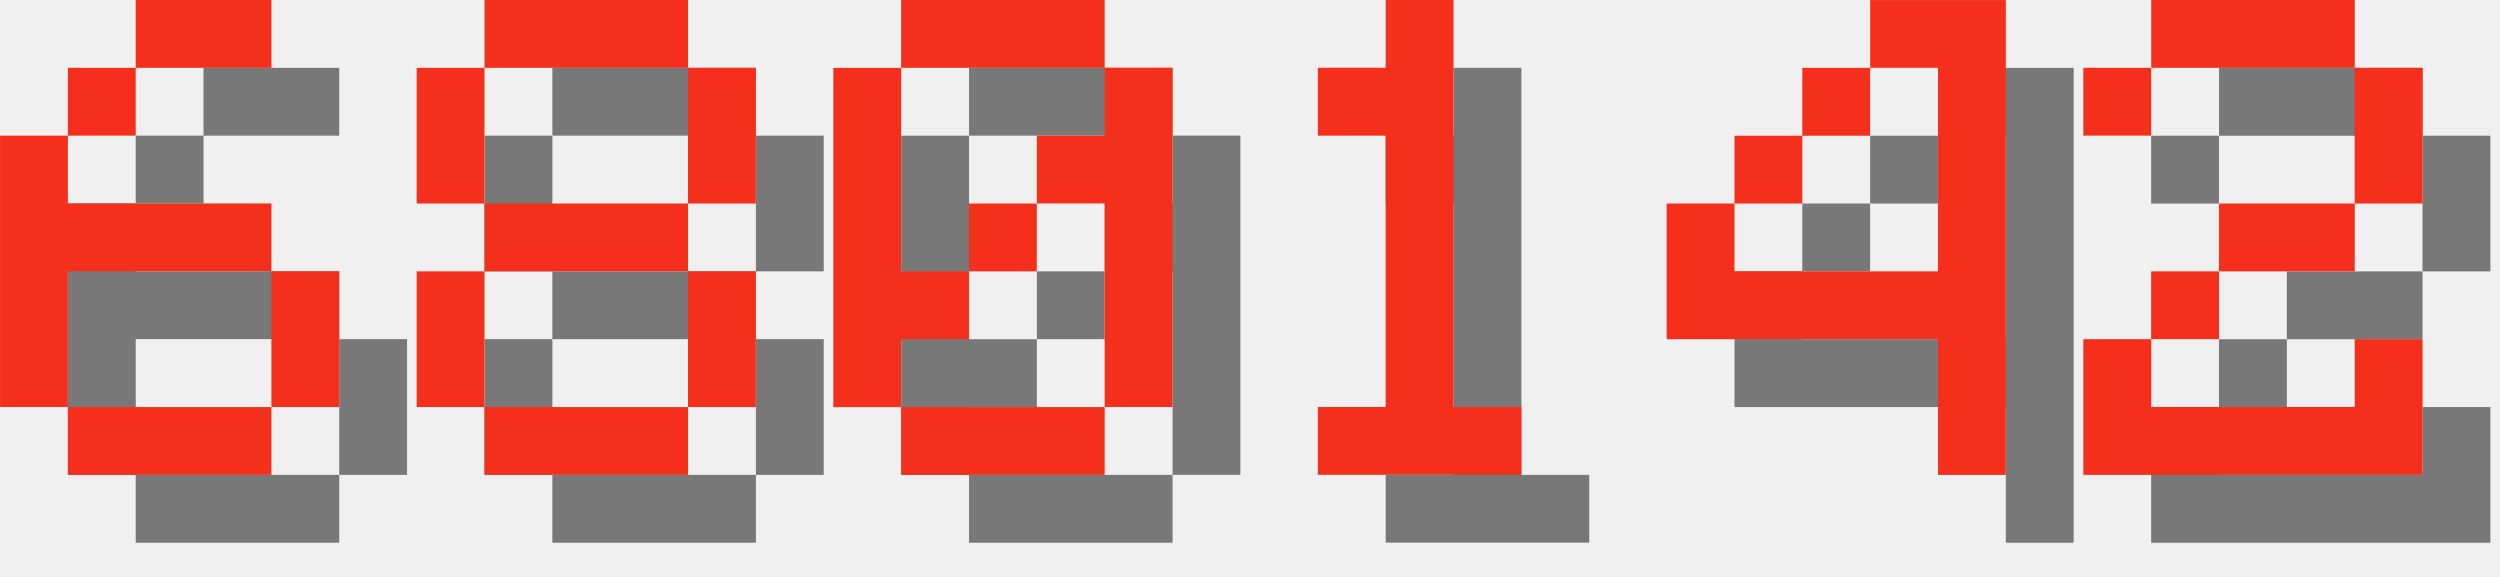
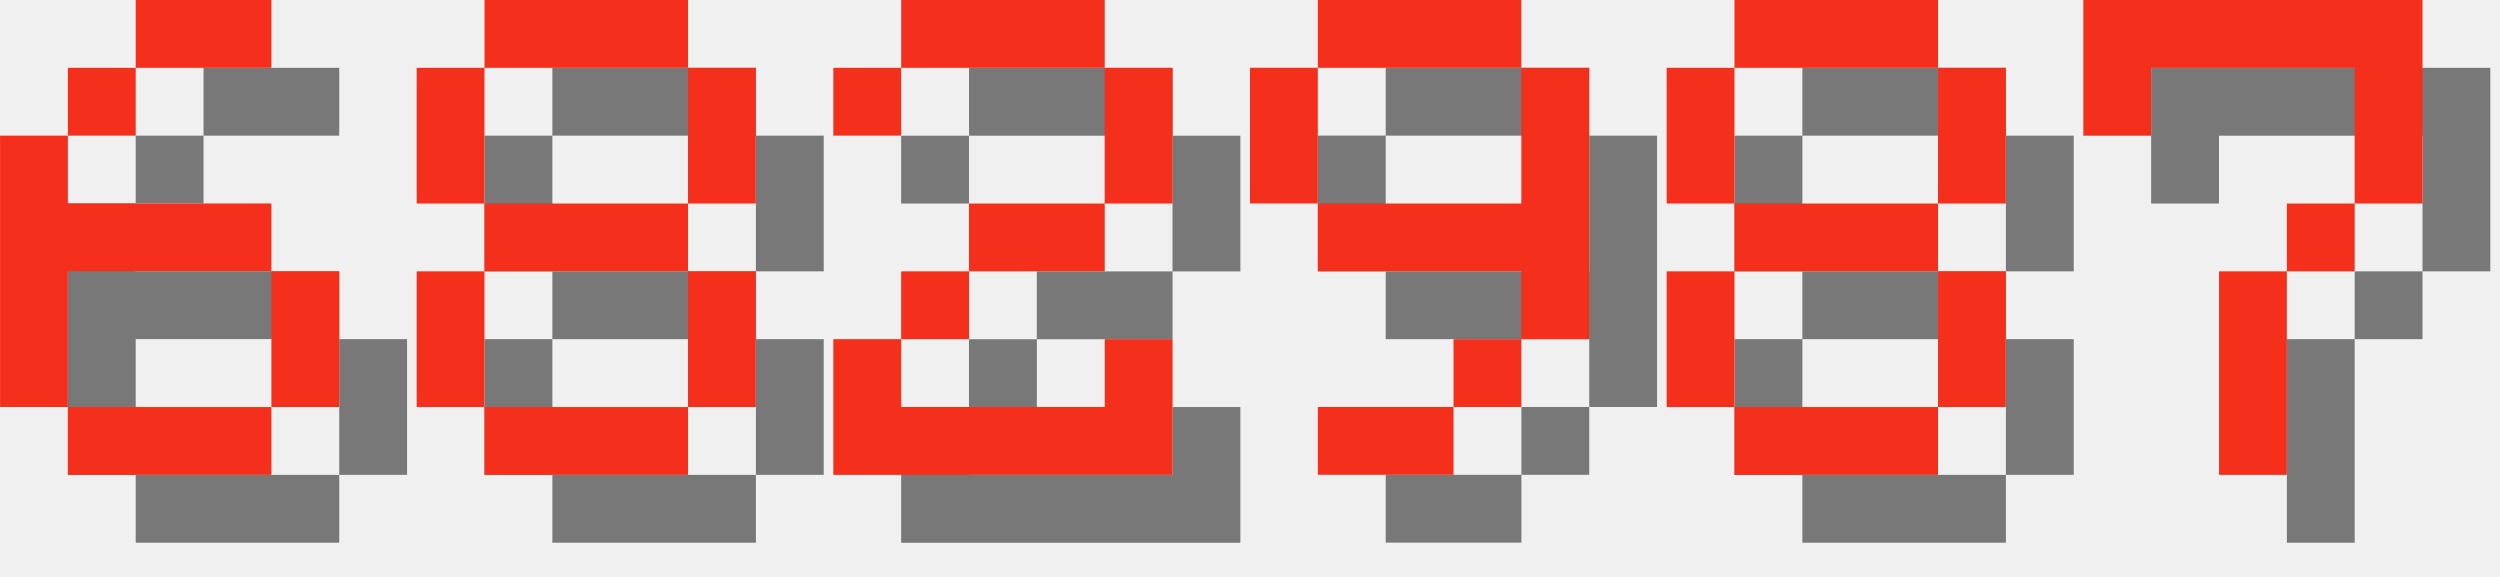
<svg xmlns="http://www.w3.org/2000/svg" version="1.1" width="156.0" height="36">
  <style>
        .text-foreground {
            fill: #F4301C;
        }
        .text-shadow {
            fill: #000000;
            fill-opacity: 0.5;
        }
    </style>
  <g class="digit" id="digit_6" transform="translate(0.0, 0), scale(4)">
    <path id="digit_6_shadow" class="text-shadow" d="m3.175 1.058v1.058h2.117v-1.058h-2.117zm0 1.058h-1.058v1.058h1.058v-1.058zm-1.058 1.058h-1.058v4.233h1.058v-2.117h3.175v-1.058h-3.175v-1.058zm3.175 2.117v2.117h1.058v-2.117h-1.058zm0 2.117h-3.175v1.058h3.175v-1.058z" fill-opacity=".5" style="paint-order:stroke fill markers" />
    <path id="digit_6_fg" class="text-foreground" d="m2.117 0v1.058h2.117v-1.058h-2.117zm0 1.058h-1.058v1.058h1.058v-1.058zm-1.058 1.058h-1.058v4.233h1.058v-2.117h3.175v-1.058h-3.175v-1.058zm3.175 2.117v2.117h1.058v-2.117h-1.058zm0 2.117h-3.175v1.058h3.175v-1.058z" fill="#fff" style="paint-order:stroke fill markers" />
  </g>
  <g class="digit" id="digit_8" transform="translate(26.0, 0), scale(4)">
    <path id="digit_8_shadow" class="text-shadow" d="m2.117 1.058v1.058h3.175v-1.058h-3.175zm3.175 1.058v2.117h1.058v-2.117h-1.058zm0 2.117h-3.175v1.058h3.175v-1.058zm0 1.058v2.117h1.058v-2.117h-1.058zm0 2.117h-3.175v1.058h3.175v-1.058zm-3.175 0v-2.117h-1.058v2.117h1.058zm0-3.175v-2.117h-1.058v2.117h1.058z" fill-opacity=".5" style="paint-order:stroke fill markers" />
    <path id="digit_8_fg" class="text-foreground" d="m1.058 0v1.058h3.175v-1.058h-3.175zm3.175 1.058v2.117h1.058v-2.117h-1.058zm0 2.117h-3.175v1.058h3.175v-1.058zm0 1.058v2.117h1.058v-2.117h-1.058zm0 2.117h-3.175v1.058h3.175v-1.058zm-3.175 0v-2.117h-1.058v2.117h1.058zm0-3.175v-2.117h-1.058v2.117h1.058z" fill="#fff" style="paint-order:stroke fill markers" />
  </g>
-   <g class="digit" id="digit_0" transform="translate(52.0, 0), scale(4)">
-     <path id="digit_0_shadow" class="text-shadow" d="m2.117 1.058v1.058h3.175v-1.058h-3.175zm3.175 1.058v1.058h-1.058v1.058h1.058v3.175h1.058v-5.292h-1.058zm0 5.292h-3.175v1.058h3.175v-1.058zm-3.175 0v-1.058h1.058v-1.058h-1.058v-3.175h-1.058v5.292h1.058zm1.058-2.117h1.058v-1.058h-1.058v1.058z" fill-opacity=".5" style="paint-order:stroke fill markers" />
-     <path id="digit_0_fg" class="text-foreground" d="m1.058 0v1.058h3.175v-1.058h-3.175zm3.175 1.058v1.058h-1.058v1.058h1.058v3.175h1.058v-5.292h-1.058zm0 5.292h-3.175v1.058h3.175v-1.058zm-3.175 0v-1.058h1.058v-1.058h-1.058v-3.175h-1.058v5.292h1.058zm1.058-2.117h1.058v-1.058h-1.058v1.058z" fill="#fff" style="paint-order:stroke fill markers" />
-   </g>
-   <g class="digit" id="digit_1" transform="translate(78.0, 0), scale(4)">
-     <path id="digit_1_shadow" class="text-shadow" d="m2.117 2.117v1.058h1.058v4.233h-1.058v1.058h3.175v-1.058h-1.058v-6.35h-1.058v1.058h-1.058z" fill-opacity=".5" style="paint-order:stroke fill markers" />
-     <path id="digit_1_fg" class="text-foreground" d="m1.058 1.058v1.058h1.058v4.233h-1.058v1.058h3.175v-1.058h-1.058v-6.35h-1.058v1.058h-1.058z" fill="#fff" style="paint-order:stroke fill markers" />
-   </g>
-   <g class="digit" id="digit_4" transform="translate(104.0, 0), scale(4)">
-     <path id="digit_4_shadow" class="text-shadow" d="m4.233 1.058v1.058h1.058v3.175h-3.175v-1.058h-1.058v2.117h4.233v2.117h1.058v-7.408h-2.117zm-2.117 3.175h1.058v-1.058h-1.058v1.058zm1.058-1.058h1.058v-1.058h-1.058v1.058z" fill-opacity=".5" style="paint-order:stroke fill markers" />
-     <path id="digit_4_fg" class="text-foreground" d="m3.175 0v1.058h1.058v3.175h-3.175v-1.058h-1.058v2.117h4.233v2.117h1.058v-7.408h-2.117zm-2.117 3.175h1.058v-1.058h-1.058v1.058zm1.058-1.058h1.058v-1.058h-1.058v1.058z" fill="#fff" style="paint-order:stroke fill markers" />
-   </g>
-   <g class="digit" id="digit_2" transform="translate(130.0, 0), scale(4)">
+   <g class="digit" id="digit_2" transform="translate(52.0, 0), scale(4)">
    <path id="digit_2_shadow" class="text-shadow" d="m1.058 2.117v1.058h1.058v-1.058h3.175v2.117h-2.117v1.058h-1.058v1.058h-1.058v2.117h5.292v-2.117h-1.058v1.058h-3.175v-1.058h1.058v-1.058h2.117v-1.058h1.058v-2.117h-1.058v-1.058h-3.175v1.058h-1.058z" fill-opacity=".5" style="paint-order:stroke fill markers" />
    <path id="digit_2_fg" class="text-foreground" d="m0 1.058v1.058h1.058v-1.058h3.175v2.117h-2.117v1.058h-1.058v1.058h-1.058v2.117h5.292v-2.117h-1.058v1.058h-3.175v-1.058h1.058v-1.058h2.117v-1.058h1.058v-2.117h-1.058v-1.058h-3.175v1.058h-1.058z" fill="#fff" style="paint-order:stroke fill markers" />
  </g>
+   <g class="digit" id="digit_9" transform="translate(78.0, 0), scale(4)">
+     <path id="digit_9_shadow" class="text-shadow" d="m2.117 1.058v1.058h3.175v-1.058h-3.175zm3.175 1.058v2.117h-3.175v1.058h3.175v1.058h1.058v-4.233h-1.058zm0 4.233h-1.058v1.058h1.058v-1.058zm-1.058 1.058h-2.117v1.058h2.117v-1.058zm-2.117-3.175v-2.117h-1.058v2.117h1.058z" fill-opacity=".5" style="paint-order:stroke fill markers" />
+     <path id="digit_9_fg" class="text-foreground" d="m1.058 0v1.058h3.175v-1.058h-3.175zm3.175 1.058v2.117h-3.175v1.058h3.175v1.058h1.058v-4.233h-1.058zm0 4.233h-1.058v1.058h1.058v-1.058zm-1.058 1.058h-2.117v1.058h2.117v-1.058zm-2.117-3.175v-2.117h-1.058v2.117h1.058z" fill="#fff" style="paint-order:stroke fill markers" />
+   </g>
+   <g class="digit" id="digit_8" transform="translate(104.0, 0), scale(4)">
+     <path id="digit_8_shadow" class="text-shadow" d="m2.117 1.058v1.058h3.175v-1.058h-3.175zm3.175 1.058v2.117h1.058v-2.117h-1.058zm0 2.117h-3.175v1.058h3.175v-1.058zm0 1.058v2.117h1.058v-2.117h-1.058zm0 2.117h-3.175v1.058h3.175v-1.058zm-3.175 0v-2.117h-1.058v2.117h1.058zm0-3.175v-2.117h-1.058v2.117h1.058z" fill-opacity=".5" style="paint-order:stroke fill markers" />
+     <path id="digit_8_fg" class="text-foreground" d="m1.058 0v1.058h3.175v-1.058h-3.175zm3.175 1.058v2.117h1.058v-2.117h-1.058zm0 2.117h-3.175v1.058h3.175v-1.058zm0 1.058v2.117h1.058v-2.117h-1.058zm0 2.117h-3.175v1.058h3.175v-1.058zm-3.175 0v-2.117h-1.058v2.117h1.058zm0-3.175v-2.117h-1.058v2.117h1.058z" fill="#fff" style="paint-order:stroke fill markers" />
+   </g>
+   <g class="digit" id="digit_7" transform="translate(130.0, 0), scale(4)">
+     <path id="digit_7_shadow" class="text-shadow" d="m1.058 1.058 2e-6 2.117h1.058v-1.058h3.175v1.058l2e-7 1.058h-1.058v1.058h-1.058l4e-7 3.175 1.058 1e-7v-3.175h1.058v-1.058h1.058l5e-7 -1.058v-2.117z" fill-opacity=".5" style="paint-order:stroke fill markers" />
+     <path id="digit_7_fg" class="text-foreground" d="m0 0 2e-6 2.117h1.058v-1.058h3.175v1.058l2e-7 1.058h-1.058v1.058h-1.058l4e-7 3.175 1.058 1e-7v-3.175h1.058v-1.058h1.058l5e-7 -1.058v-2.117z" fill="#fff" style="paint-order:stroke fill markers" />
+   </g>
</svg>
